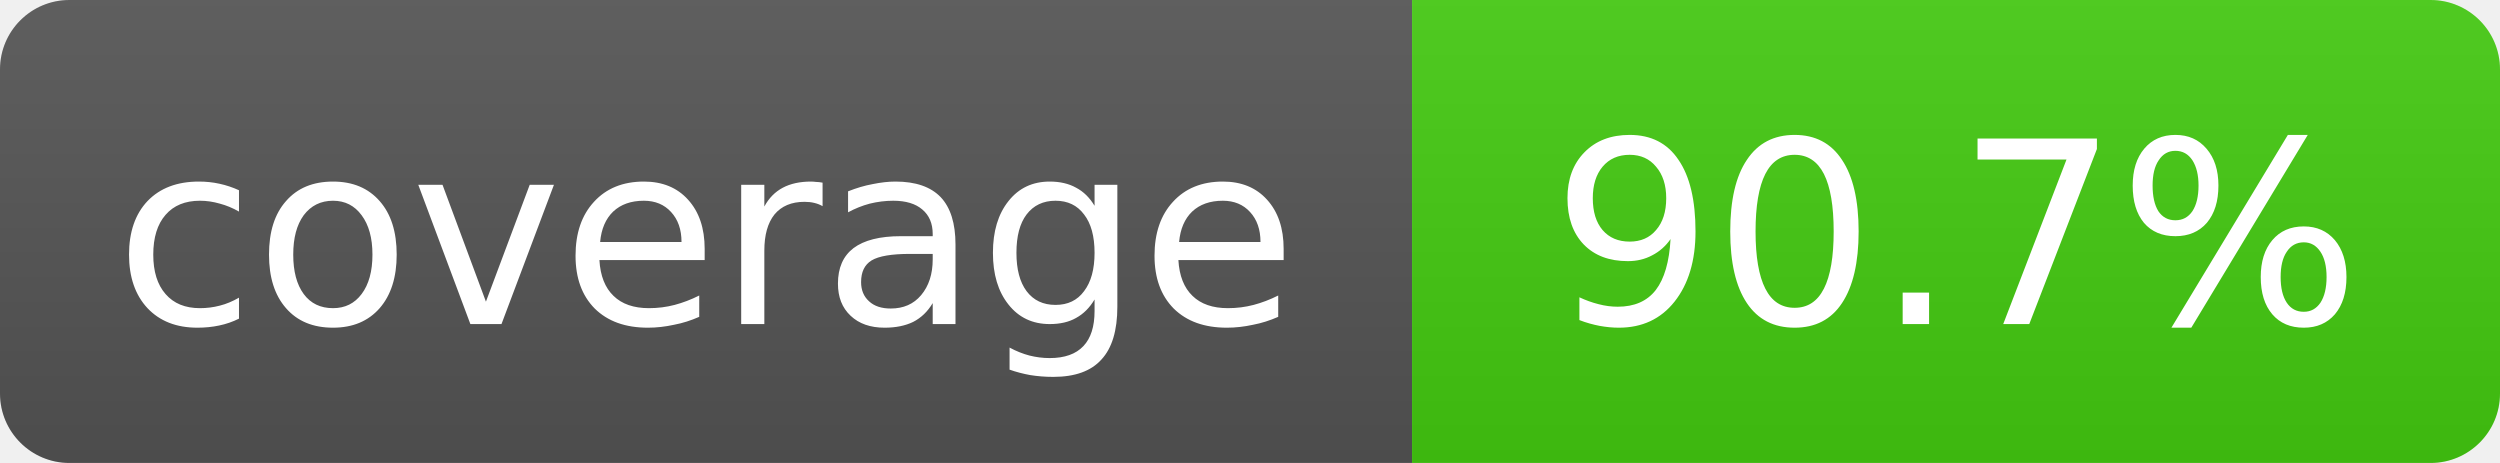
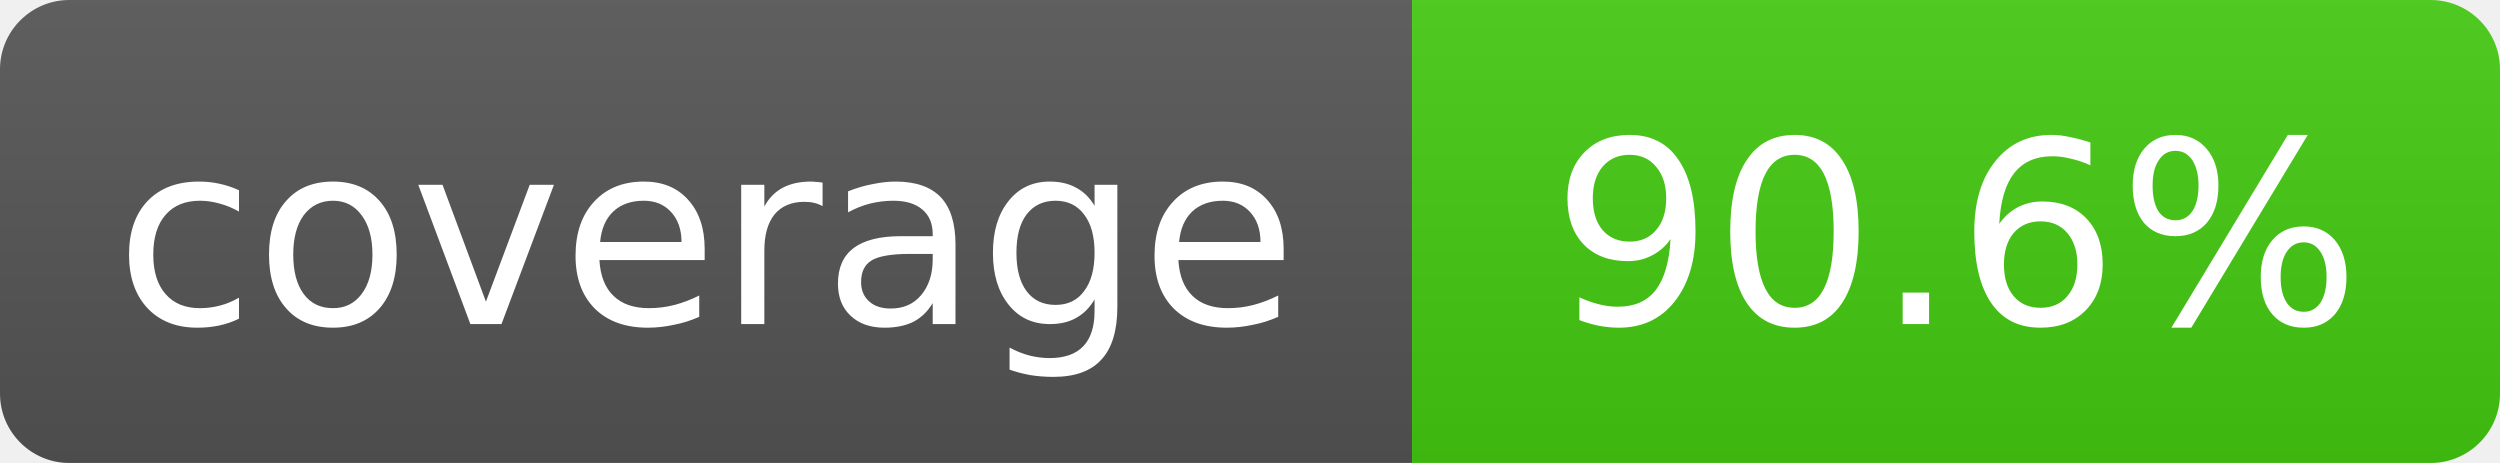
- <svg xmlns="http://www.w3.org/2000/svg" width="108" height="20" role="img" aria-label="coverage: 90.7%">
+ <svg xmlns="http://www.w3.org/2000/svg" width="108" height="20" role="img" aria-label="coverage: 90.6%">
  <linearGradient id="s" x2="0" y2="100%">
    <stop offset="0" stop-color="#bbb" stop-opacity=".1" />
    <stop offset="1" stop-opacity=".1" />
  </linearGradient>
  <clipPath id="r">
    <rect width="108" height="20" rx="3" fill="#fff" />
  </clipPath>
  <g clip-path="url(#r)">
    <rect width="61" height="20" fill="#555" />
    <rect x="61" width="47" height="20" fill="#4c1" />
    <rect width="108" height="20" fill="url(#s)" />
  </g>
  <g fill="#fff" text-anchor="middle" font-family="Verdana,Geneva,DejaVu Sans,sans-serif" font-size="11">
    <text x="30.5" y="14">coverage</text>
-     <text x="84.5" y="14">90.7%</text>
+     <text x="84.5" y="14">90.6%</text>
  </g>
</svg>
